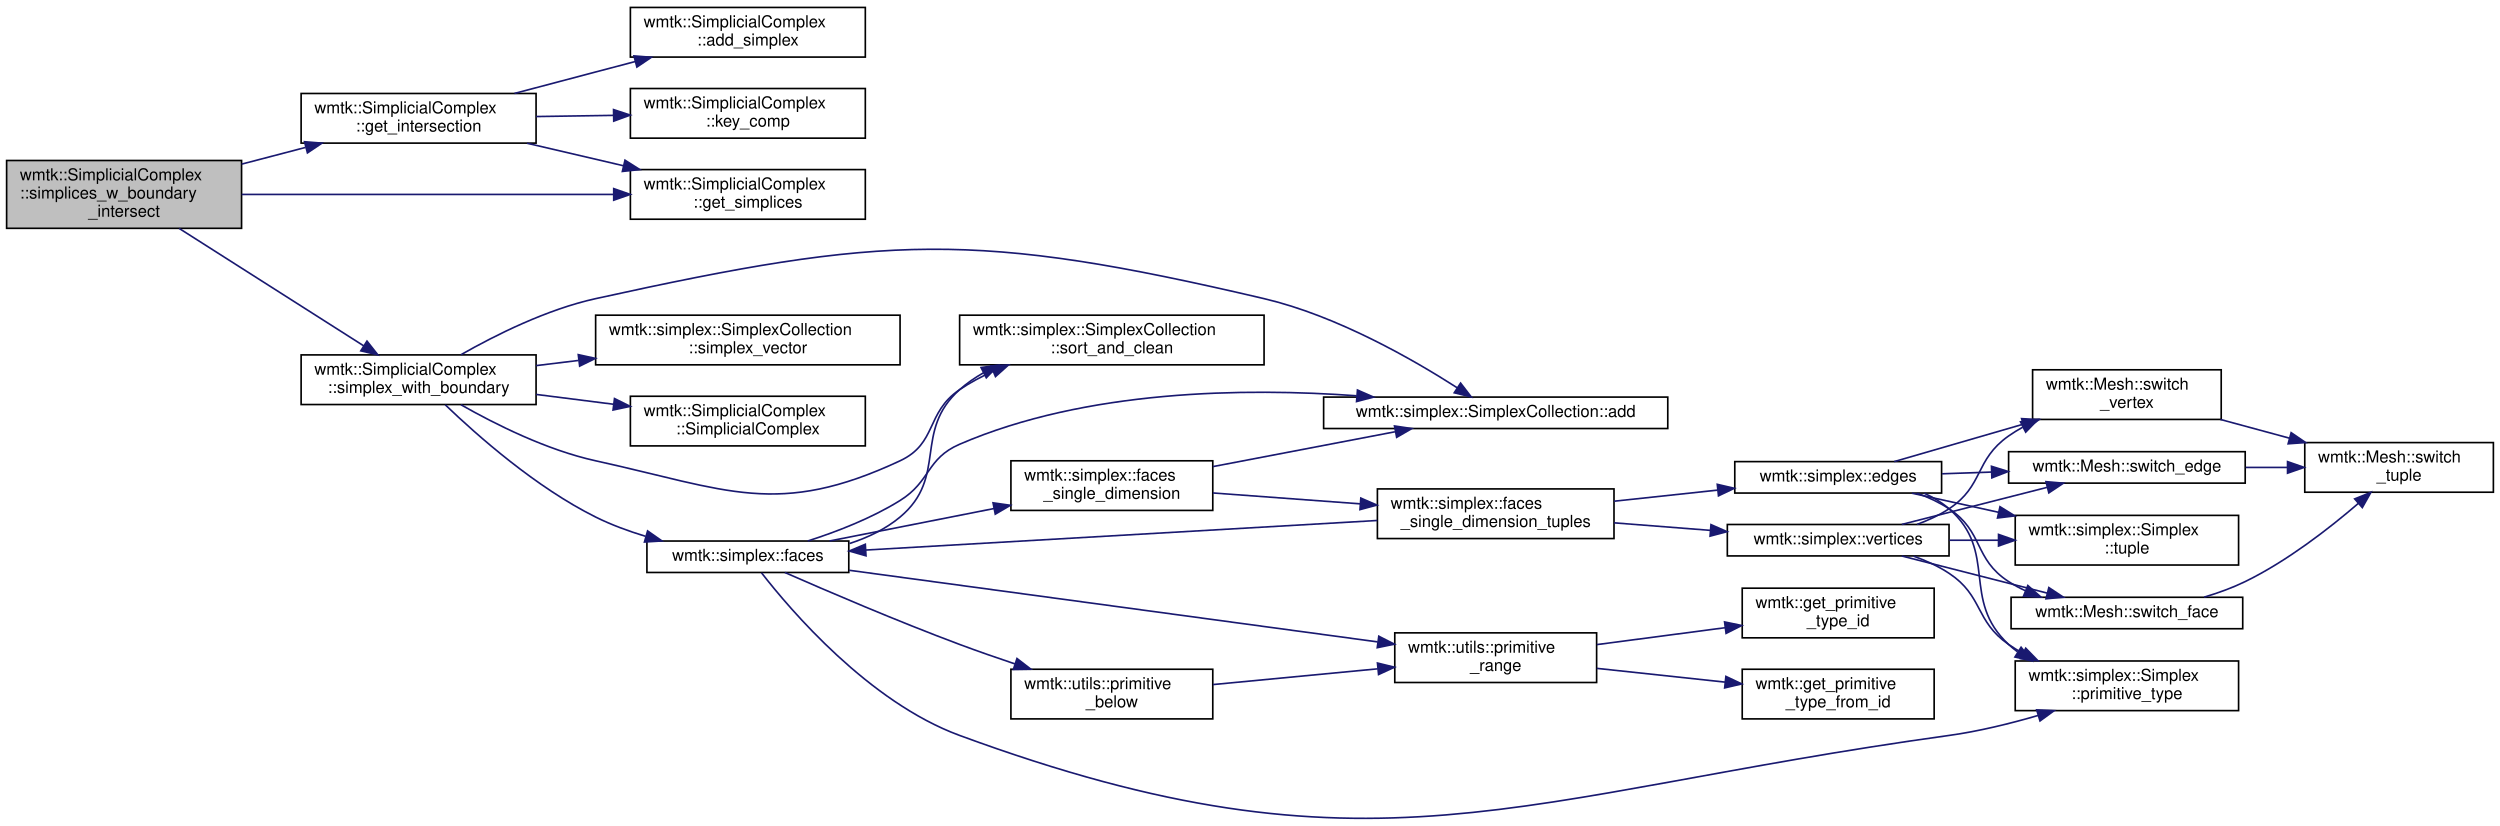
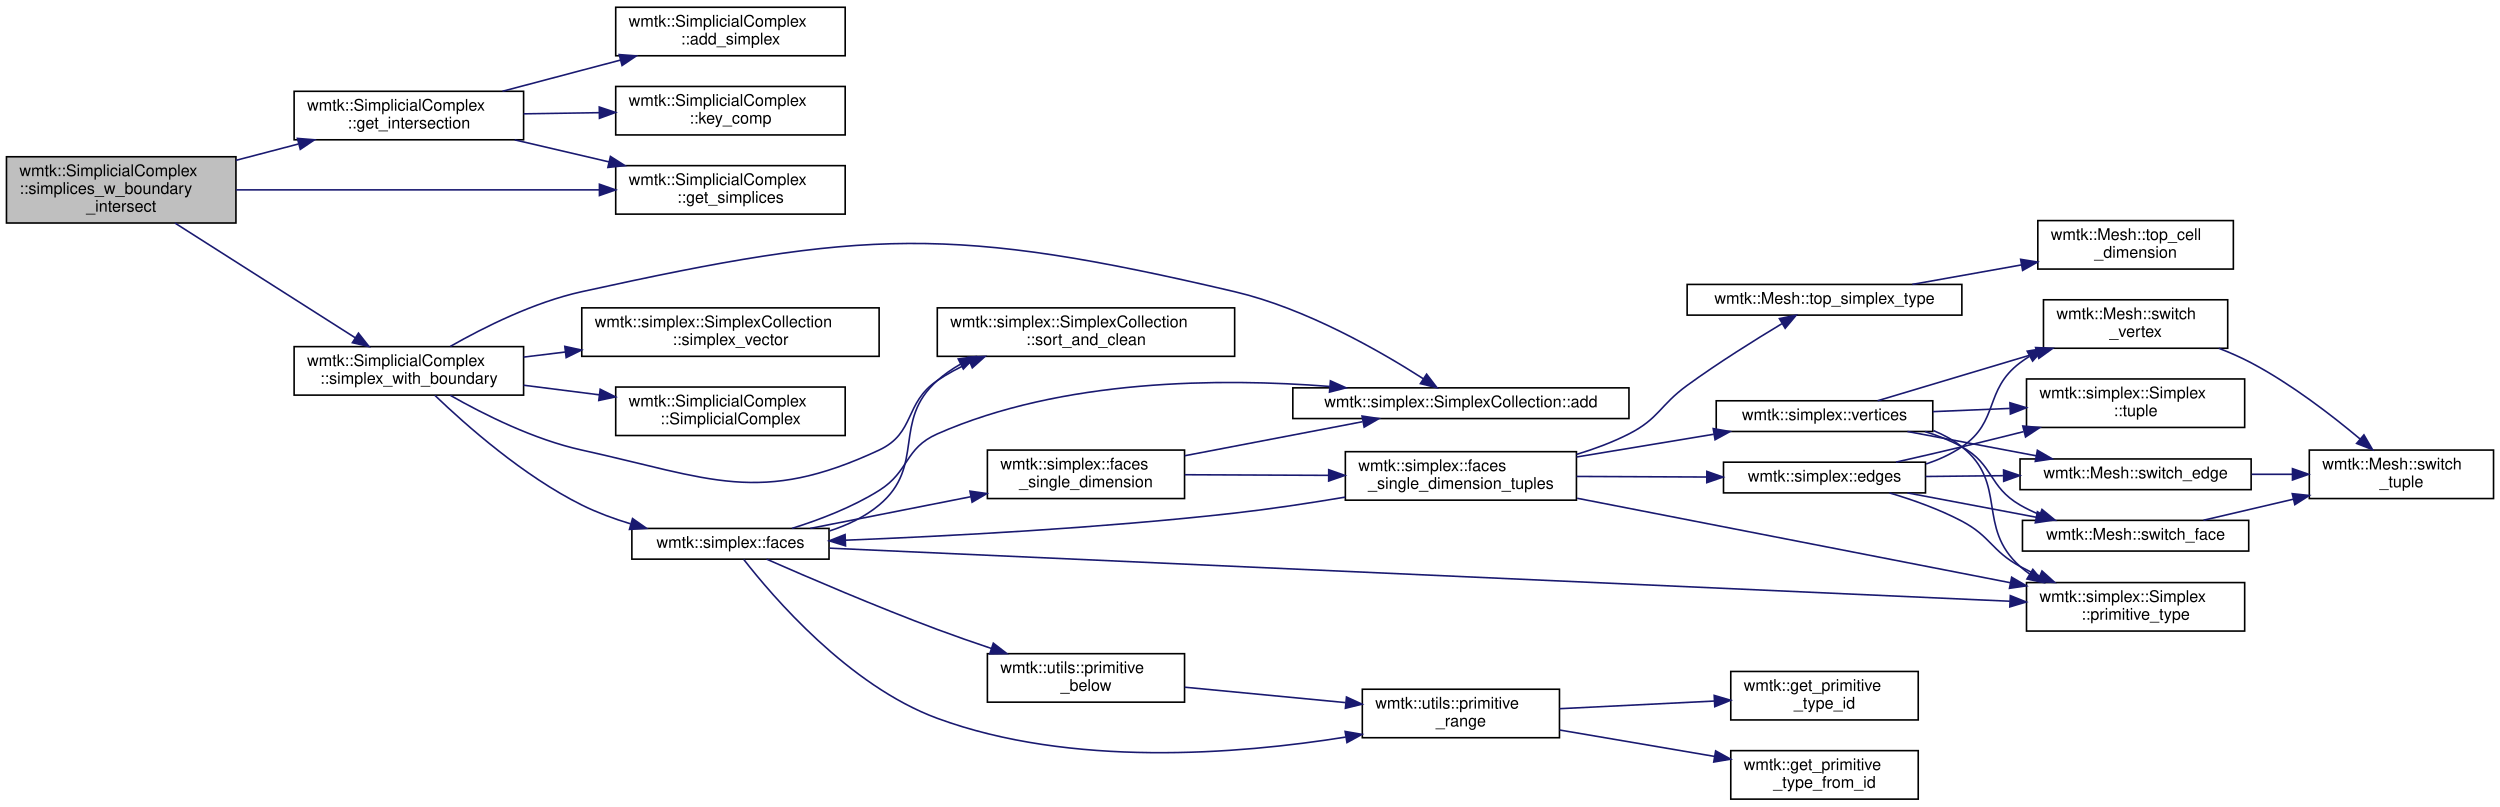
- <svg xmlns="http://www.w3.org/2000/svg" xmlns:xlink="http://www.w3.org/1999/xlink" width="1511pt" height="499pt" viewBox="0.00 0.00 1511.00 499.00">
+ <svg xmlns="http://www.w3.org/2000/svg" xmlns:xlink="http://www.w3.org/1999/xlink" width="1547pt" height="499pt" viewBox="0.00 0.00 1547.00 499.00">
  <g id="graph0" class="graph" transform="scale(1 1) rotate(0) translate(4 495)">
    <g id="node1" class="node">
      <g id="a_node1">
        <a xlink:title="DEPRECATED check if the intersection of simplices with their boundary is an empty set.">
          <polygon fill="#bfbfbf" stroke="black" points="0,-357 0,-398 142,-398 142,-357 0,-357" />
          <text text-anchor="start" x="8" y="-386" font-family="Helvetica,sans-Serif" font-size="10.00">wmtk::SimplicialComplex</text>
          <text text-anchor="start" x="8" y="-375" font-family="Helvetica,sans-Serif" font-size="10.00">::simplices_w_boundary</text>
          <text text-anchor="middle" x="71" y="-364" font-family="Helvetica,sans-Serif" font-size="10.00">_intersect</text>
        </a>
      </g>
    </g>
    <g id="node2" class="node">
      <g id="a_node2">
        <a xlink:href="classwmtk_1_1_simplicial_complex.html#a33ae13d1b5d51ee596cce4335aa4d52c" target="_top" xlink:title=" ">
          <polygon fill="none" stroke="black" points="178,-408.5 178,-438.5 320,-438.5 320,-408.5 178,-408.5" />
          <text text-anchor="start" x="186" y="-426.5" font-family="Helvetica,sans-Serif" font-size="10.00">wmtk::SimplicialComplex</text>
          <text text-anchor="middle" x="249" y="-415.5" font-family="Helvetica,sans-Serif" font-size="10.00">::get_intersection</text>
        </a>
      </g>
    </g>
    <g id="edge1" class="edge">
      <path fill="none" stroke="midnightblue" d="M142.07,-395.81C154.77,-399.13 168,-402.59 180.63,-405.89" />
-       <polygon fill="midnightblue" stroke="midnightblue" points="180.05,-409.35 190.61,-408.49 181.82,-402.58 180.05,-409.35" />
+       <polygon fill="midnightblue" stroke="midnightblue" points="180.05,-409.36 190.61,-408.5 181.82,-402.58 180.05,-409.36" />
    </g>
    <g id="node4" class="node">
      <g id="a_node4">
        <a xlink:href="classwmtk_1_1_simplicial_complex.html#ac485f1d8c9d1ff676ce146af18768ad2" target="_top" xlink:title=" ">
          <polygon fill="none" stroke="black" points="377,-362.5 377,-392.5 519,-392.5 519,-362.5 377,-362.5" />
          <text text-anchor="start" x="385" y="-380.5" font-family="Helvetica,sans-Serif" font-size="10.00">wmtk::SimplicialComplex</text>
          <text text-anchor="middle" x="448" y="-369.5" font-family="Helvetica,sans-Serif" font-size="10.00">::get_simplices</text>
        </a>
      </g>
    </g>
    <g id="edge5" class="edge">
      <path fill="none" stroke="midnightblue" d="M142.09,-377.5C205.91,-377.5 300.1,-377.5 366.87,-377.5" />
      <polygon fill="midnightblue" stroke="midnightblue" points="366.93,-381 376.93,-377.5 366.93,-374 366.93,-381" />
    </g>
    <g id="node6" class="node">
      <g id="a_node6">
        <a xlink:href="classwmtk_1_1_simplicial_complex.html#a2440be66b44ec2e89a7d15a5157ab4b4" target="_top" xlink:title="DEPRECATED the union of a simplex and its boundary.">
          <polygon fill="none" stroke="black" points="178,-250.5 178,-280.5 320,-280.5 320,-250.5 178,-250.5" />
          <text text-anchor="start" x="186" y="-268.5" font-family="Helvetica,sans-Serif" font-size="10.00">wmtk::SimplicialComplex</text>
          <text text-anchor="middle" x="249" y="-257.5" font-family="Helvetica,sans-Serif" font-size="10.00">::simplex_with_boundary</text>
        </a>
      </g>
    </g>
    <g id="edge6" class="edge">
-       <path fill="none" stroke="midnightblue" d="M104.28,-356.95C136.03,-336.75 184.21,-306.09 215.9,-285.92" />
-       <polygon fill="midnightblue" stroke="midnightblue" points="217.81,-288.85 224.37,-280.53 214.06,-282.95 217.81,-288.85" />
+       <path fill="none" stroke="midnightblue" d="M104.28,-356.96C136.03,-336.75 184.21,-306.09 215.9,-285.93" />
+       <polygon fill="midnightblue" stroke="midnightblue" points="217.81,-288.86 224.37,-280.54 214.06,-282.95 217.81,-288.86" />
    </g>
    <g id="node3" class="node">
      <g id="a_node3">
        <a xlink:href="classwmtk_1_1_simplicial_complex.html#a014f63b75529b0ab5a59ad226ecf5ca9" target="_top" xlink:title="Add simplex to the complex if it is not already in it.">
          <polygon fill="none" stroke="black" points="377,-460.5 377,-490.5 519,-490.5 519,-460.5 377,-460.5" />
          <text text-anchor="start" x="385" y="-478.5" font-family="Helvetica,sans-Serif" font-size="10.00">wmtk::SimplicialComplex</text>
          <text text-anchor="middle" x="448" y="-467.5" font-family="Helvetica,sans-Serif" font-size="10.00">::add_simplex</text>
        </a>
      </g>
    </g>
    <g id="edge2" class="edge">
-       <path fill="none" stroke="midnightblue" d="M306.94,-438.54C322.82,-442.73 340.08,-447.29 356,-451.5 363.75,-453.54 371.87,-455.68 379.94,-457.81" />
-       <polygon fill="midnightblue" stroke="midnightblue" points="379.16,-461.22 389.72,-460.39 380.94,-454.46 379.16,-461.22" />
+       <path fill="none" stroke="midnightblue" d="M306.94,-438.54C322.82,-442.74 340.08,-447.3 356,-451.5 363.75,-453.55 371.87,-455.69 379.94,-457.82" />
+       <polygon fill="midnightblue" stroke="midnightblue" points="379.16,-461.23 389.72,-460.4 380.94,-454.46 379.16,-461.23" />
    </g>
    <g id="edge3" class="edge">
-       <path fill="none" stroke="midnightblue" d="M314.51,-408.43C333.14,-404.08 353.62,-399.3 372.8,-394.82" />
-       <polygon fill="midnightblue" stroke="midnightblue" points="373.74,-398.19 382.69,-392.51 372.15,-391.38 373.74,-398.19" />
+       <path fill="none" stroke="midnightblue" d="M314.51,-408.44C333.14,-404.09 353.62,-399.3 372.8,-394.83" />
+       <polygon fill="midnightblue" stroke="midnightblue" points="373.74,-398.2 382.69,-392.52 372.15,-391.38 373.74,-398.2" />
    </g>
    <g id="node5" class="node">
      <g id="a_node5">
        <a xlink:href="classwmtk_1_1_simplicial_complex.html#af31e7814f16f04e9186fa2cbf6d0c560" target="_top" xlink:title=" ">
          <polygon fill="none" stroke="black" points="377,-411.5 377,-441.5 519,-441.5 519,-411.5 377,-411.5" />
          <text text-anchor="start" x="385" y="-429.5" font-family="Helvetica,sans-Serif" font-size="10.00">wmtk::SimplicialComplex</text>
          <text text-anchor="middle" x="448" y="-418.5" font-family="Helvetica,sans-Serif" font-size="10.00">::key_comp</text>
        </a>
      </g>
    </g>
    <g id="edge4" class="edge">
-       <path fill="none" stroke="midnightblue" d="M320.01,-424.56C335.16,-424.79 351.29,-425.04 366.8,-425.27" />
-       <polygon fill="midnightblue" stroke="midnightblue" points="366.83,-428.77 376.88,-425.43 366.94,-421.78 366.83,-428.77" />
+       <path fill="none" stroke="midnightblue" d="M320.01,-424.57C335.16,-424.8 351.29,-425.04 366.8,-425.28" />
+       <polygon fill="midnightblue" stroke="midnightblue" points="366.83,-428.78 376.88,-425.43 366.94,-421.78 366.83,-428.78" />
    </g>
    <g id="node7" class="node">
      <g id="a_node7">
        <a xlink:href="classwmtk_1_1simplex_1_1_simplex_collection.html#a1e7079b3b75f70dd28c524556cab76cf" target="_top" xlink:title="Add simplex to the collection.">
          <polygon fill="none" stroke="black" points="796,-236 796,-255 1004,-255 1004,-236 796,-236" />
          <text text-anchor="middle" x="900" y="-243" font-family="Helvetica,sans-Serif" font-size="10.00">wmtk::simplex::SimplexCollection::add</text>
        </a>
      </g>
    </g>
    <g id="edge7" class="edge">
-       <path fill="none" stroke="midnightblue" d="M274.61,-280.62C295.43,-292.47 326.5,-308.01 356,-314.5 531.36,-353.07 585.19,-355.5 760,-314.5 804.11,-304.15 850.25,-277.62 876.72,-260.63" />
-       <polygon fill="midnightblue" stroke="midnightblue" points="878.78,-263.47 885.23,-255.07 874.94,-257.61 878.78,-263.47" />
+       <path fill="none" stroke="midnightblue" d="M274.61,-280.62C295.43,-292.48 326.5,-308.01 356,-314.5 531.36,-353.07 585.19,-355.5 760,-314.5 804.11,-304.15 850.25,-277.62 876.72,-260.64" />
+       <polygon fill="midnightblue" stroke="midnightblue" points="878.78,-263.48 885.23,-255.07 874.94,-257.62 878.78,-263.48" />
    </g>
    <g id="node8" class="node">
      <g id="a_node8">
        <a xlink:href="namespacewmtk_1_1simplex.html#aee89641a0de7b5ddf8d15bf376f9d33b" target="_top" xlink:title="Returns all faces of a simplex.">
          <polygon fill="none" stroke="black" points="387,-149 387,-168 509,-168 509,-149 387,-149" />
          <text text-anchor="middle" x="448" y="-156" font-family="Helvetica,sans-Serif" font-size="10.00">wmtk::simplex::faces</text>
        </a>
      </g>
    </g>
    <g id="edge8" class="edge">
-       <path fill="none" stroke="midnightblue" d="M265.12,-250.33C284.52,-231.7 320,-200.38 356,-182.5 365.43,-177.81 375.87,-173.97 386.22,-170.83" />
-       <polygon fill="midnightblue" stroke="midnightblue" points="387.41,-174.13 396.08,-168.04 385.51,-167.4 387.41,-174.13" />
-     </g>
-     <g id="node23" class="node">
-       <g id="a_node23">
+       <path fill="none" stroke="midnightblue" d="M265.12,-250.33C284.52,-231.71 320,-200.39 356,-182.5 365.43,-177.82 375.87,-173.97 386.22,-170.84" />
+       <polygon fill="midnightblue" stroke="midnightblue" points="387.41,-174.14 396.08,-168.05 385.51,-167.4 387.41,-174.14" />
+     </g>
+     <g id="node25" class="node">
+       <g id="a_node25">
        <a xlink:href="classwmtk_1_1simplex_1_1_simplex_collection.html#ab318c99d54327383ff1b985bed043f3a" target="_top" xlink:title="Sort simplex vector and remove duplicates.">
          <polygon fill="none" stroke="black" points="576,-274.5 576,-304.5 760,-304.5 760,-274.5 576,-274.5" />
          <text text-anchor="start" x="584" y="-292.5" font-family="Helvetica,sans-Serif" font-size="10.00">wmtk::simplex::SimplexCollection</text>
          <text text-anchor="middle" x="668" y="-281.5" font-family="Helvetica,sans-Serif" font-size="10.00">::sort_and_clean</text>
        </a>
      </g>
    </g>
-     <g id="edge38" class="edge">
-       <path fill="none" stroke="midnightblue" d="M274.61,-250.37C295.43,-238.52 326.5,-222.98 356,-216.5 435.87,-198.93 465.9,-181.89 540,-216.5 562.58,-227.04 555.37,-245.5 576,-259.5 582.15,-263.67 588.93,-267.3 595.92,-270.45" />
-       <polygon fill="midnightblue" stroke="midnightblue" points="594.99,-273.85 605.56,-274.45 597.67,-267.38 594.99,-273.85" />
-     </g>
-     <g id="node24" class="node">
-       <g id="a_node24">
+     <g id="edge41" class="edge">
+       <path fill="none" stroke="midnightblue" d="M274.61,-250.38C295.43,-238.52 326.5,-222.99 356,-216.5 435.87,-198.93 465.9,-181.9 540,-216.5 562.58,-227.05 555.37,-245.51 576,-259.5 582.15,-263.67 588.93,-267.3 595.92,-270.45" />
+       <polygon fill="midnightblue" stroke="midnightblue" points="594.99,-273.85 605.56,-274.46 597.67,-267.39 594.99,-273.85" />
+     </g>
+     <g id="node26" class="node">
+       <g id="a_node26">
        <a xlink:href="classwmtk_1_1simplex_1_1_simplex_collection.html#a50c54839e34c7b0df73b509fb1199128" target="_top" xlink:title="Return const reference to the simplex vector.">
          <polygon fill="none" stroke="black" points="356,-274.5 356,-304.5 540,-304.5 540,-274.5 356,-274.5" />
          <text text-anchor="start" x="364" y="-292.5" font-family="Helvetica,sans-Serif" font-size="10.00">wmtk::simplex::SimplexCollection</text>
          <text text-anchor="middle" x="448" y="-281.5" font-family="Helvetica,sans-Serif" font-size="10.00">::simplex_vector</text>
        </a>
      </g>
    </g>
-     <g id="edge36" class="edge">
-       <path fill="none" stroke="midnightblue" d="M320.01,-274.02C328.36,-275.04 337,-276.09 345.67,-277.15" />
-       <polygon fill="midnightblue" stroke="midnightblue" points="345.5,-280.66 355.85,-278.39 346.35,-273.71 345.5,-280.66" />
-     </g>
-     <g id="node25" class="node">
-       <g id="a_node25">
+     <g id="edge39" class="edge">
+       <path fill="none" stroke="midnightblue" d="M320.01,-274.03C328.36,-275.05 337,-276.1 345.67,-277.16" />
+       <polygon fill="midnightblue" stroke="midnightblue" points="345.5,-280.66 355.85,-278.4 346.35,-273.71 345.5,-280.66" />
+     </g>
+     <g id="node27" class="node">
+       <g id="a_node27">
        <a xlink:href="classwmtk_1_1_simplicial_complex.html#ac06cef03763eddae133028926a60a172" target="_top" xlink:title=" ">
          <polygon fill="none" stroke="black" points="377,-225.5 377,-255.5 519,-255.5 519,-225.5 377,-225.5" />
          <text text-anchor="start" x="385" y="-243.5" font-family="Helvetica,sans-Serif" font-size="10.00">wmtk::SimplicialComplex</text>
          <text text-anchor="middle" x="448" y="-232.5" font-family="Helvetica,sans-Serif" font-size="10.00">::SimplicialComplex</text>
        </a>
      </g>
    </g>
-     <g id="edge37" class="edge">
-       <path fill="none" stroke="midnightblue" d="M320.01,-256.61C335.16,-254.69 351.29,-252.64 366.8,-250.67" />
-       <polygon fill="midnightblue" stroke="midnightblue" points="367.4,-254.12 376.88,-249.39 366.52,-247.18 367.4,-254.12" />
+     <g id="edge40" class="edge">
+       <path fill="none" stroke="midnightblue" d="M320.01,-256.62C335.16,-254.69 351.29,-252.65 366.8,-250.68" />
+       <polygon fill="midnightblue" stroke="midnightblue" points="367.4,-254.13 376.88,-249.4 366.52,-247.18 367.4,-254.13" />
    </g>
    <g id="edge9" class="edge">
-       <path fill="none" stroke="midnightblue" d="M484.22,-168.03C501.75,-173.65 522.82,-181.79 540,-192.5 558.68,-204.13 555.8,-217.77 576,-226.5 652.39,-259.5 748.54,-260.67 815.99,-255.79" />
-       <polygon fill="midnightblue" stroke="midnightblue" points="816.45,-259.27 826.15,-255 815.9,-252.29 816.45,-259.27" />
+       <path fill="none" stroke="midnightblue" d="M486.06,-168.03C503.25,-173.41 523.48,-181.15 540,-191.5 558.91,-203.35 555.58,-217.5 576,-226.5 653.25,-260.54 751.12,-261.16 818.77,-255.87" />
+       <polygon fill="midnightblue" stroke="midnightblue" points="819.27,-259.34 828.94,-255.01 818.69,-252.36 819.27,-259.34" />
    </g>
    <g id="node9" class="node">
      <g id="a_node9">
        <a xlink:href="namespacewmtk_1_1simplex.html#a9dec91b832501228f5b8b05646d0b89d" target="_top" xlink:title="Returns a vector with all faces in the boundary of a simplex of the given dimension.">
          <polygon fill="none" stroke="black" points="607,-186.5 607,-216.5 729,-216.5 729,-186.5 607,-186.5" />
          <text text-anchor="start" x="615" y="-204.5" font-family="Helvetica,sans-Serif" font-size="10.00">wmtk::simplex::faces</text>
          <text text-anchor="middle" x="668" y="-193.5" font-family="Helvetica,sans-Serif" font-size="10.00">_single_dimension</text>
        </a>
      </g>
    </g>
    <g id="edge10" class="edge">
-       <path fill="none" stroke="midnightblue" d="M497.38,-168.04C526.6,-173.8 564.33,-181.24 596.79,-187.65" />
+       <path fill="none" stroke="midnightblue" d="M497.38,-168.04C526.6,-173.81 564.33,-181.25 596.79,-187.65" />
      <polygon fill="midnightblue" stroke="midnightblue" points="596.19,-191.1 606.68,-189.6 597.54,-184.23 596.19,-191.1" />
    </g>
    <g id="node12" class="node">
      <g id="a_node12">
        <a xlink:href="classwmtk_1_1simplex_1_1_simplex.html#ad2cc0340a0772b7d6f03ba7a781d1163" target="_top" xlink:title=" ">
-           <polygon fill="none" stroke="black" points="1214,-65.5 1214,-95.5 1349,-95.5 1349,-65.5 1214,-65.5" />
-           <text text-anchor="start" x="1222" y="-83.5" font-family="Helvetica,sans-Serif" font-size="10.00">wmtk::simplex::Simplex</text>
-           <text text-anchor="middle" x="1281.5" y="-72.5" font-family="Helvetica,sans-Serif" font-size="10.00">::primitive_type</text>
-         </a>
-       </g>
-     </g>
-     <g id="edge34" class="edge">
-       <path fill="none" stroke="midnightblue" d="M456.24,-148.8C473.78,-126.25 521.13,-70.67 576,-50.5 825.45,41.23 910.72,-14.12 1174,-50.5 1191.82,-52.96 1210.84,-57.63 1227.82,-62.57" />
-       <polygon fill="midnightblue" stroke="midnightblue" points="1226.96,-65.97 1237.55,-65.49 1228.98,-59.26 1226.96,-65.97" />
-     </g>
-     <g id="node19" class="node">
-       <g id="a_node19">
+           <polygon fill="none" stroke="black" points="1250,-104.5 1250,-134.5 1385,-134.5 1385,-104.5 1250,-104.5" />
+           <text text-anchor="start" x="1258" y="-122.5" font-family="Helvetica,sans-Serif" font-size="10.00">wmtk::simplex::Simplex</text>
+           <text text-anchor="middle" x="1317.5" y="-111.5" font-family="Helvetica,sans-Serif" font-size="10.00">::primitive_type</text>
+         </a>
+       </g>
+     </g>
+     <g id="edge37" class="edge">
+       <path fill="none" stroke="midnightblue" d="M509.31,-155.79C663.04,-148.88 1069.38,-130.61 1239.68,-122.95" />
+       <polygon fill="midnightblue" stroke="midnightblue" points="1239.99,-126.44 1249.82,-122.5 1239.68,-119.45 1239.99,-126.44" />
+     </g>
+     <g id="node21" class="node">
+       <g id="a_node21">
        <a xlink:href="namespacewmtk_1_1utils.html#ad4153e2c24f98b817e39406defdc9f7e" target="_top" xlink:title=" ">
          <polygon fill="none" stroke="black" points="607,-60.5 607,-90.5 729,-90.5 729,-60.5 607,-60.5" />
          <text text-anchor="start" x="615" y="-78.5" font-family="Helvetica,sans-Serif" font-size="10.00">wmtk::utils::primitive</text>
          <text text-anchor="middle" x="668" y="-67.5" font-family="Helvetica,sans-Serif" font-size="10.00">_below</text>
        </a>
      </g>
    </g>
-     <g id="edge29" class="edge">
-       <path fill="none" stroke="midnightblue" d="M470.37,-148.98C495.45,-137.96 538.39,-119.52 576,-105.5 586.73,-101.49 598.27,-97.48 609.41,-93.74" />
-       <polygon fill="midnightblue" stroke="midnightblue" points="610.67,-97.01 619.06,-90.53 608.47,-90.36 610.67,-97.01" />
-     </g>
-     <g id="node20" class="node">
-       <g id="a_node20">
+     <g id="edge32" class="edge">
+       <path fill="none" stroke="midnightblue" d="M470.37,-148.99C495.45,-137.97 538.39,-119.52 576,-105.5 586.73,-101.5 598.27,-97.48 609.41,-93.74" />
+       <polygon fill="midnightblue" stroke="midnightblue" points="610.67,-97.01 619.06,-90.54 608.47,-90.37 610.67,-97.01" />
+     </g>
+     <g id="node22" class="node">
+       <g id="a_node22">
        <a xlink:href="namespacewmtk_1_1utils.html#a8dab5bd8df4c7c658413914f37210244" target="_top" xlink:title=" ">
-           <polygon fill="none" stroke="black" points="839,-82.5 839,-112.5 961,-112.5 961,-82.5 839,-82.5" />
-           <text text-anchor="start" x="847" y="-100.5" font-family="Helvetica,sans-Serif" font-size="10.00">wmtk::utils::primitive</text>
-           <text text-anchor="middle" x="900" y="-89.5" font-family="Helvetica,sans-Serif" font-size="10.00">_range</text>
-         </a>
-       </g>
-     </g>
-     <g id="edge33" class="edge">
-       <path fill="none" stroke="midnightblue" d="M509.22,-150.33C592.04,-139.11 740.79,-118.94 828.64,-107.03" />
-       <polygon fill="midnightblue" stroke="midnightblue" points="829.34,-110.47 838.78,-105.66 828.4,-103.53 829.34,-110.47" />
-     </g>
-     <g id="edge35" class="edge">
-       <path fill="none" stroke="midnightblue" d="M509.41,-166.48C520.44,-170.05 531.22,-175.17 540,-182.5 569,-206.71 547.75,-234.42 576,-259.5 580.38,-263.39 585.28,-266.77 590.48,-269.72" />
-       <polygon fill="midnightblue" stroke="midnightblue" points="588.95,-272.87 599.45,-274.29 592.12,-266.64 588.95,-272.87" />
+           <polygon fill="none" stroke="black" points="839,-38.5 839,-68.5 961,-68.5 961,-38.5 839,-38.5" />
+           <text text-anchor="start" x="847" y="-56.5" font-family="Helvetica,sans-Serif" font-size="10.00">wmtk::utils::primitive</text>
+           <text text-anchor="middle" x="900" y="-45.5" font-family="Helvetica,sans-Serif" font-size="10.00">_range</text>
+         </a>
+       </g>
+     </g>
+     <g id="edge36" class="edge">
+       <path fill="none" stroke="midnightblue" d="M456.24,-148.8C473.78,-126.26 521.13,-70.68 576,-50.5 658.73,-20.08 761.63,-28.15 828.75,-38.91" />
+       <polygon fill="midnightblue" stroke="midnightblue" points="828.36,-42.39 838.8,-40.58 829.51,-35.48 828.36,-42.39" />
+     </g>
+     <g id="edge38" class="edge">
+       <path fill="none" stroke="midnightblue" d="M509.41,-166.49C520.44,-170.05 531.22,-175.17 540,-182.5 569,-206.71 547.75,-234.42 576,-259.5 580.38,-263.39 585.28,-266.78 590.48,-269.73" />
+       <polygon fill="midnightblue" stroke="midnightblue" points="588.95,-272.88 599.45,-274.29 592.12,-266.64 588.95,-272.88" />
    </g>
    <g id="edge11" class="edge">
-       <path fill="none" stroke="midnightblue" d="M729.13,-213C763.02,-219.48 805.22,-227.56 839.08,-234.03" />
-       <polygon fill="midnightblue" stroke="midnightblue" points="838.83,-237.55 849.31,-235.99 840.14,-230.67 838.83,-237.55" />
+       <path fill="none" stroke="midnightblue" d="M729.13,-213C763.02,-219.49 805.22,-227.56 839.08,-234.04" />
+       <polygon fill="midnightblue" stroke="midnightblue" points="838.83,-237.55 849.31,-235.99 840.14,-230.68 838.83,-237.55" />
    </g>
    <g id="node10" class="node">
      <g id="a_node10">
        <a xlink:href="namespacewmtk_1_1simplex.html#aedab544fbb3e4c417608c0b5371e94d9" target="_top" xlink:title=" ">
-           <polygon fill="none" stroke="black" points="828.5,-169.5 828.5,-199.5 971.5,-199.5 971.5,-169.5 828.5,-169.5" />
-           <text text-anchor="start" x="836.5" y="-187.5" font-family="Helvetica,sans-Serif" font-size="10.00">wmtk::simplex::faces</text>
-           <text text-anchor="middle" x="900" y="-176.5" font-family="Helvetica,sans-Serif" font-size="10.00">_single_dimension_tuples</text>
+           <polygon fill="none" stroke="black" points="828.5,-185.5 828.5,-215.5 971.5,-215.5 971.5,-185.5 828.5,-185.5" />
+           <text text-anchor="start" x="836.5" y="-203.5" font-family="Helvetica,sans-Serif" font-size="10.00">wmtk::simplex::faces</text>
+           <text text-anchor="middle" x="900" y="-192.5" font-family="Helvetica,sans-Serif" font-size="10.00">_single_dimension_tuples</text>
        </a>
      </g>
    </g>
    <g id="edge12" class="edge">
-       <path fill="none" stroke="midnightblue" d="M729.13,-197.05C756.28,-195.04 788.75,-192.64 818,-190.48" />
-       <polygon fill="midnightblue" stroke="midnightblue" points="818.48,-193.96 828.2,-189.73 817.97,-186.98 818.48,-193.96" />
+       <path fill="none" stroke="midnightblue" d="M729.13,-201.24C756.28,-201.12 788.75,-200.98 818,-200.85" />
+       <polygon fill="midnightblue" stroke="midnightblue" points="818.21,-204.35 828.2,-200.81 818.18,-197.35 818.21,-204.35" />
    </g>
    <g id="edge22" class="edge">
-       <path fill="none" stroke="midnightblue" d="M828.4,-180.42C743.96,-175.54 603.48,-167.42 519.21,-162.55" />
-       <polygon fill="midnightblue" stroke="midnightblue" points="519.41,-159.06 509.22,-161.97 519,-166.05 519.41,-159.06" />
+       <path fill="none" stroke="midnightblue" d="M828.48,-187.39C806.6,-183.71 782.36,-180.03 760,-177.5 677.64,-168.2 582.46,-163.22 519.31,-160.73" />
+       <polygon fill="midnightblue" stroke="midnightblue" points="519.2,-157.22 509.07,-160.34 518.93,-164.22 519.2,-157.22" />
    </g>
    <g id="node11" class="node">
      <g id="a_node11">
        <a xlink:href="namespacewmtk_1_1simplex.html#a71a3f68cd8c07a8b71f16701238253f1" target="_top" xlink:title=" ">
-           <polygon fill="none" stroke="black" points="1044.5,-197 1044.5,-216 1169.5,-216 1169.5,-197 1044.5,-197" />
-           <text text-anchor="middle" x="1107" y="-204" font-family="Helvetica,sans-Serif" font-size="10.00">wmtk::simplex::edges</text>
+           <polygon fill="none" stroke="black" points="1062.5,-190 1062.5,-209 1187.5,-209 1187.5,-190 1062.5,-190" />
+           <text text-anchor="middle" x="1125" y="-197" font-family="Helvetica,sans-Serif" font-size="10.00">wmtk::simplex::edges</text>
        </a>
      </g>
    </g>
    <g id="edge13" class="edge">
-       <path fill="none" stroke="midnightblue" d="M971.55,-192.07C991.76,-194.24 1013.82,-196.6 1034.11,-198.78" />
-       <polygon fill="midnightblue" stroke="midnightblue" points="1033.91,-202.28 1044.22,-199.87 1034.65,-195.32 1033.91,-202.28" />
+       <path fill="none" stroke="midnightblue" d="M971.56,-200.18C997.24,-200.07 1026.29,-199.94 1052.09,-199.82" />
+       <polygon fill="midnightblue" stroke="midnightblue" points="1052.19,-203.32 1062.18,-199.78 1052.16,-196.32 1052.19,-203.32" />
+     </g>
+     <g id="edge23" class="edge">
+       <path fill="none" stroke="midnightblue" d="M971.95,-186.67C1046.49,-172.14 1163.3,-149.36 1239.89,-134.43" />
+       <polygon fill="midnightblue" stroke="midnightblue" points="1240.81,-137.82 1249.96,-132.47 1239.47,-130.95 1240.81,-137.82" />
    </g>
    <g id="node18" class="node">
      <g id="a_node18">
+         <a xlink:href="classwmtk_1_1_mesh.html#abaf00438d0700358b160e310d69725c9" target="_top" xlink:title=" ">
+           <polygon fill="none" stroke="black" points="1040,-300 1040,-319 1210,-319 1210,-300 1040,-300" />
+           <text text-anchor="middle" x="1125" y="-307" font-family="Helvetica,sans-Serif" font-size="10.00">wmtk::Mesh::top_simplex_type</text>
+         </a>
+       </g>
+     </g>
+     <g id="edge24" class="edge">
+       <path fill="none" stroke="midnightblue" d="M971.52,-213.81C982.7,-217.18 993.89,-221.35 1004,-226.5 1022.56,-235.95 1023.16,-244.25 1040,-256.5 1059.06,-270.36 1081.72,-284.53 1098.69,-294.73" />
+       <polygon fill="midnightblue" stroke="midnightblue" points="1097.1,-297.85 1107.48,-299.96 1100.67,-291.84 1097.1,-297.85" />
+     </g>
+     <g id="node20" class="node">
+       <g id="a_node20">
        <a xlink:href="namespacewmtk_1_1simplex.html#a1942aba1c5db8f987a1b1535b64b3455" target="_top" xlink:title=" ">
-           <polygon fill="none" stroke="black" points="1040,-159 1040,-178 1174,-178 1174,-159 1040,-159" />
-           <text text-anchor="middle" x="1107" y="-166" font-family="Helvetica,sans-Serif" font-size="10.00">wmtk::simplex::vertices</text>
-         </a>
-       </g>
-     </g>
-     <g id="edge23" class="edge">
-       <path fill="none" stroke="midnightblue" d="M971.55,-178.99C990.3,-177.53 1010.64,-175.94 1029.68,-174.45" />
-       <polygon fill="midnightblue" stroke="midnightblue" points="1030.11,-177.93 1039.81,-173.66 1029.57,-170.95 1030.11,-177.93" />
+           <polygon fill="none" stroke="black" points="1058,-228 1058,-247 1192,-247 1192,-228 1058,-228" />
+           <text text-anchor="middle" x="1125" y="-235" font-family="Helvetica,sans-Serif" font-size="10.00">wmtk::simplex::vertices</text>
+         </a>
+       </g>
+     </g>
+     <g id="edge26" class="edge">
+       <path fill="none" stroke="midnightblue" d="M971.56,-212.21C998.71,-216.71 1029.63,-221.84 1056.49,-226.3" />
+       <polygon fill="midnightblue" stroke="midnightblue" points="1056.13,-229.79 1066.57,-227.97 1057.28,-222.88 1056.13,-229.79" />
    </g>
    <g id="edge14" class="edge">
-       <path fill="none" stroke="midnightblue" d="M1159.05,-196.86C1164.47,-194.41 1169.6,-191.34 1174,-187.5 1203.96,-161.29 1180.85,-132.59 1210,-105.5 1211.7,-103.91 1213.51,-102.43 1215.4,-101.04" />
-       <polygon fill="midnightblue" stroke="midnightblue" points="1217.55,-103.82 1224.14,-95.53 1213.82,-97.9 1217.55,-103.82" />
+       <path fill="none" stroke="midnightblue" d="M1165.2,-189.99C1179.73,-185.68 1196.05,-179.87 1210,-172.5 1227.92,-163.03 1228.22,-154.23 1246,-144.5 1249.89,-142.37 1253.99,-140.37 1258.18,-138.49" />
+       <polygon fill="midnightblue" stroke="midnightblue" points="1259.59,-141.7 1267.45,-134.59 1256.87,-135.24 1259.59,-141.7" />
    </g>
    <g id="node13" class="node">
      <g id="a_node13">
        <a xlink:href="classwmtk_1_1_mesh.html#a33805489402321155d4a1f7023faaf3a" target="_top" xlink:title=" ">
-           <polygon fill="none" stroke="black" points="1210,-203 1210,-222 1353,-222 1353,-203 1210,-203" />
-           <text text-anchor="middle" x="1281.5" y="-210" font-family="Helvetica,sans-Serif" font-size="10.00">wmtk::Mesh::switch_edge</text>
+           <polygon fill="none" stroke="black" points="1246,-192 1246,-211 1389,-211 1389,-192 1246,-192" />
+           <text text-anchor="middle" x="1317.5" y="-199" font-family="Helvetica,sans-Serif" font-size="10.00">wmtk::Mesh::switch_edge</text>
        </a>
      </g>
    </g>
    <g id="edge15" class="edge">
-       <path fill="none" stroke="midnightblue" d="M1169.79,-208.64C1179.5,-208.98 1189.67,-209.34 1199.74,-209.69" />
-       <polygon fill="midnightblue" stroke="midnightblue" points="1199.64,-213.18 1209.75,-210.03 1199.88,-206.19 1199.64,-213.18" />
+       <path fill="none" stroke="midnightblue" d="M1187.59,-200.15C1202.84,-200.31 1219.4,-200.48 1235.43,-200.65" />
+       <polygon fill="midnightblue" stroke="midnightblue" points="1235.82,-204.15 1245.86,-200.76 1235.89,-197.15 1235.82,-204.15" />
    </g>
    <g id="node15" class="node">
      <g id="a_node15">
        <a xlink:href="classwmtk_1_1_mesh.html#a6ca480b3f16ac2aadc9887c42748e239" target="_top" xlink:title=" ">
-           <polygon fill="none" stroke="black" points="1211.5,-115 1211.5,-134 1351.5,-134 1351.5,-115 1211.5,-115" />
-           <text text-anchor="middle" x="1281.5" y="-122" font-family="Helvetica,sans-Serif" font-size="10.00">wmtk::Mesh::switch_face</text>
+           <polygon fill="none" stroke="black" points="1247.5,-154 1247.5,-173 1387.5,-173 1387.5,-154 1247.5,-154" />
+           <text text-anchor="middle" x="1317.5" y="-161" font-family="Helvetica,sans-Serif" font-size="10.00">wmtk::Mesh::switch_face</text>
        </a>
      </g>
    </g>
    <g id="edge17" class="edge">
-       <path fill="none" stroke="midnightblue" d="M1154.66,-196.93C1161.45,-194.46 1168.13,-191.37 1174,-187.5 1195.1,-173.59 1188.78,-157.22 1210,-143.5 1213.17,-141.45 1216.55,-139.62 1220.05,-137.99" />
-       <polygon fill="midnightblue" stroke="midnightblue" points="1221.62,-141.13 1229.56,-134.11 1218.98,-134.64 1221.62,-141.13" />
+       <path fill="none" stroke="midnightblue" d="M1176.3,-189.99C1200.73,-185.38 1230.27,-179.8 1255.93,-174.95" />
+       <polygon fill="midnightblue" stroke="midnightblue" points="1256.74,-178.36 1265.92,-173.06 1255.44,-171.48 1256.74,-178.36" />
    </g>
    <g id="node16" class="node">
      <g id="a_node16">
        <a xlink:href="classwmtk_1_1_mesh.html#aed90cad0755b0052b0ca4502e401bcd3" target="_top" xlink:title=" ">
-           <polygon fill="none" stroke="black" points="1224.5,-241.5 1224.5,-271.5 1338.5,-271.5 1338.5,-241.5 1224.5,-241.5" />
-           <text text-anchor="start" x="1232.5" y="-259.5" font-family="Helvetica,sans-Serif" font-size="10.00">wmtk::Mesh::switch</text>
-           <text text-anchor="middle" x="1281.5" y="-248.5" font-family="Helvetica,sans-Serif" font-size="10.00">_vertex</text>
+           <polygon fill="none" stroke="black" points="1260.5,-279.5 1260.5,-309.5 1374.5,-309.5 1374.5,-279.5 1260.5,-279.5" />
+           <text text-anchor="start" x="1268.5" y="-297.5" font-family="Helvetica,sans-Serif" font-size="10.00">wmtk::Mesh::switch</text>
+           <text text-anchor="middle" x="1317.5" y="-286.5" font-family="Helvetica,sans-Serif" font-size="10.00">_vertex</text>
        </a>
      </g>
    </g>
    <g id="edge19" class="edge">
-       <path fill="none" stroke="midnightblue" d="M1140.85,-216.02C1162.78,-222.37 1192.3,-230.93 1218.56,-238.54" />
-       <polygon fill="midnightblue" stroke="midnightblue" points="1217.86,-241.98 1228.43,-241.4 1219.8,-235.26 1217.86,-241.98" />
+       <path fill="none" stroke="midnightblue" d="M1187.87,-207.88C1195.7,-210.52 1203.31,-213.98 1210,-218.5 1233.3,-234.23 1223.57,-253.56 1246,-270.5 1247.84,-271.89 1249.78,-273.21 1251.77,-274.45" />
+       <polygon fill="midnightblue" stroke="midnightblue" points="1250.42,-277.7 1260.87,-279.44 1253.78,-271.56 1250.42,-277.7" />
    </g>
    <g id="node17" class="node">
      <g id="a_node17">
        <a xlink:href="classwmtk_1_1simplex_1_1_simplex.html#a3650fd31ff1864285502dba66db3c73c" target="_top" xlink:title=" ">
-           <polygon fill="none" stroke="black" points="1214,-153.5 1214,-183.5 1349,-183.5 1349,-153.5 1214,-153.5" />
-           <text text-anchor="start" x="1222" y="-171.5" font-family="Helvetica,sans-Serif" font-size="10.00">wmtk::simplex::Simplex</text>
-           <text text-anchor="middle" x="1281.5" y="-160.5" font-family="Helvetica,sans-Serif" font-size="10.00">::tuple</text>
+           <polygon fill="none" stroke="black" points="1250,-230.5 1250,-260.5 1385,-260.5 1385,-230.5 1250,-230.5" />
+           <text text-anchor="start" x="1258" y="-248.5" font-family="Helvetica,sans-Serif" font-size="10.00">wmtk::simplex::Simplex</text>
+           <text text-anchor="middle" x="1317.5" y="-237.5" font-family="Helvetica,sans-Serif" font-size="10.00">::tuple</text>
        </a>
      </g>
    </g>
    <g id="edge21" class="edge">
-       <path fill="none" stroke="midnightblue" d="M1151.53,-196.91C1167.45,-193.4 1185.96,-189.32 1203.91,-185.37" />
-       <polygon fill="midnightblue" stroke="midnightblue" points="1204.79,-188.76 1213.8,-183.19 1203.28,-181.92 1204.79,-188.76" />
+       <path fill="none" stroke="midnightblue" d="M1169.21,-209.05C1182.33,-212.01 1196.77,-215.33 1210,-218.5 1222.37,-221.47 1235.52,-224.72 1248.2,-227.91" />
+       <polygon fill="midnightblue" stroke="midnightblue" points="1247.7,-231.39 1258.25,-230.44 1249.41,-224.6 1247.7,-231.39" />
    </g>
    <g id="node14" class="node">
      <g id="a_node14">
        <a xlink:href="classwmtk_1_1_mesh.html#a965a8a24158c4aa8580c57ba09f885f7" target="_top" xlink:title="switch the orientation of the Tuple of the given dimension">
-           <polygon fill="none" stroke="black" points="1389,-197.5 1389,-227.5 1503,-227.5 1503,-197.5 1389,-197.5" />
-           <text text-anchor="start" x="1397" y="-215.5" font-family="Helvetica,sans-Serif" font-size="10.00">wmtk::Mesh::switch</text>
-           <text text-anchor="middle" x="1446" y="-204.5" font-family="Helvetica,sans-Serif" font-size="10.00">_tuple</text>
+           <polygon fill="none" stroke="black" points="1425,-186.5 1425,-216.5 1539,-216.5 1539,-186.5 1425,-186.5" />
+           <text text-anchor="start" x="1433" y="-204.5" font-family="Helvetica,sans-Serif" font-size="10.00">wmtk::Mesh::switch</text>
+           <text text-anchor="middle" x="1482" y="-193.5" font-family="Helvetica,sans-Serif" font-size="10.00">_tuple</text>
        </a>
      </g>
    </g>
    <g id="edge16" class="edge">
-       <path fill="none" stroke="midnightblue" d="M1353.3,-212.5C1361.69,-212.5 1370.24,-212.5 1378.56,-212.5" />
-       <polygon fill="midnightblue" stroke="midnightblue" points="1378.59,-216 1388.59,-212.5 1378.59,-209 1378.59,-216" />
+       <path fill="none" stroke="midnightblue" d="M1389.3,-201.5C1397.69,-201.5 1406.24,-201.5 1414.56,-201.5" />
+       <polygon fill="midnightblue" stroke="midnightblue" points="1414.59,-205 1424.59,-201.5 1414.59,-198 1414.59,-205" />
    </g>
    <g id="edge18" class="edge">
-       <path fill="none" stroke="midnightblue" d="M1328.18,-134.08C1336.64,-136.61 1345.25,-139.72 1353,-143.5 1378.37,-155.86 1403.77,-175.6 1421.44,-190.81" />
-       <polygon fill="midnightblue" stroke="midnightblue" points="1419.16,-193.47 1428.98,-197.44 1423.78,-188.21 1419.16,-193.47" />
+       <path fill="none" stroke="midnightblue" d="M1359.51,-173.09C1376.32,-177.02 1396.22,-181.67 1414.98,-186.06" />
+       <polygon fill="midnightblue" stroke="midnightblue" points="1414.44,-189.53 1424.97,-188.4 1416.03,-182.71 1414.44,-189.53" />
    </g>
    <g id="edge20" class="edge">
-       <path fill="none" stroke="midnightblue" d="M1337.97,-241.48C1351.36,-237.85 1365.79,-233.94 1379.59,-230.21" />
-       <polygon fill="midnightblue" stroke="midnightblue" points="1380.77,-233.51 1389.51,-227.52 1378.94,-226.76 1380.77,-233.51" />
-     </g>
-     <g id="edge24" class="edge">
-       <path fill="none" stroke="midnightblue" d="M1152.55,-158.87C1160.06,-156.19 1167.51,-152.79 1174,-148.5 1194.79,-134.75 1189.53,-119.72 1210,-105.5 1212.72,-103.61 1215.6,-101.84 1218.57,-100.2" />
-       <polygon fill="midnightblue" stroke="midnightblue" points="1220.35,-103.23 1227.74,-95.64 1217.23,-96.96 1220.35,-103.23" />
+       <path fill="none" stroke="midnightblue" d="M1369.01,-279.49C1375.87,-276.82 1382.71,-273.82 1389,-270.5 1413.65,-257.48 1438.78,-238.14 1456.53,-223.25" />
+       <polygon fill="midnightblue" stroke="midnightblue" points="1458.8,-225.91 1464.14,-216.75 1454.26,-220.58 1458.8,-225.91" />
+     </g>
+     <g id="node19" class="node">
+       <g id="a_node19">
+         <a xlink:href="classwmtk_1_1_mesh.html#afb47df0f355dc986263814c671fbe77e" target="_top" xlink:title=" ">
+           <polygon fill="none" stroke="black" points="1257,-328.5 1257,-358.5 1378,-358.5 1378,-328.5 1257,-328.5" />
+           <text text-anchor="start" x="1265" y="-346.5" font-family="Helvetica,sans-Serif" font-size="10.00">wmtk::Mesh::top_cell</text>
+           <text text-anchor="middle" x="1317.5" y="-335.5" font-family="Helvetica,sans-Serif" font-size="10.00">_dimension</text>
+         </a>
+       </g>
    </g>
    <g id="edge25" class="edge">
-       <path fill="none" stroke="midnightblue" d="M1145.43,-178.04C1171.2,-184.62 1205.64,-193.4 1233.29,-200.45" />
-       <polygon fill="midnightblue" stroke="midnightblue" points="1232.59,-203.89 1243.14,-202.97 1234.32,-197.1 1232.59,-203.89" />
-     </g>
-     <g id="edge26" class="edge">
-       <path fill="none" stroke="midnightblue" d="M1145.43,-158.95C1171.2,-152.37 1205.64,-143.59 1233.29,-136.54" />
-       <polygon fill="midnightblue" stroke="midnightblue" points="1234.32,-139.89 1243.14,-134.02 1232.59,-133.1 1234.32,-139.89" />
+       <path fill="none" stroke="midnightblue" d="M1179.32,-319.02C1200.22,-322.75 1224.49,-327.08 1246.76,-331.05" />
+       <polygon fill="midnightblue" stroke="midnightblue" points="1246.37,-334.54 1256.83,-332.85 1247.6,-327.65 1246.37,-334.54" />
    </g>
    <g id="edge27" class="edge">
-       <path fill="none" stroke="midnightblue" d="M1154.66,-178.06C1161.45,-180.53 1168.13,-183.62 1174,-187.5 1195.1,-201.4 1189.33,-216.96 1210,-231.5 1212.71,-233.4 1215.58,-235.17 1218.55,-236.82" />
-       <polygon fill="midnightblue" stroke="midnightblue" points="1217.19,-240.06 1227.7,-241.41 1220.33,-233.8 1217.19,-240.06" />
+       <path fill="none" stroke="midnightblue" d="M1192.38,-228.57C1198.71,-225.98 1204.73,-222.68 1210,-218.5 1238.66,-195.78 1218.73,-168.87 1246,-144.5 1247.91,-142.8 1249.94,-141.21 1252.06,-139.72" />
+       <polygon fill="midnightblue" stroke="midnightblue" points="1253.91,-142.69 1260.65,-134.52 1250.28,-136.71 1253.91,-142.69" />
    </g>
    <g id="edge28" class="edge">
-       <path fill="none" stroke="midnightblue" d="M1174.2,-168.5C1183.86,-168.5 1193.88,-168.5 1203.73,-168.5" />
-       <polygon fill="midnightblue" stroke="midnightblue" points="1203.91,-172 1213.91,-168.5 1203.91,-165 1203.91,-172" />
+       <path fill="none" stroke="midnightblue" d="M1176.3,-227.99C1200.73,-223.38 1230.27,-217.8 1255.93,-212.95" />
+       <polygon fill="midnightblue" stroke="midnightblue" points="1256.74,-216.36 1265.92,-211.06 1255.44,-209.48 1256.74,-216.36" />
+     </g>
+     <g id="edge29" class="edge">
+       <path fill="none" stroke="midnightblue" d="M1187.16,-227.96C1195.1,-225.5 1202.93,-222.4 1210,-218.5 1229.81,-207.57 1226.41,-193.83 1246,-182.5 1249.87,-180.26 1254.01,-178.28 1258.28,-176.53" />
+       <polygon fill="midnightblue" stroke="midnightblue" points="1259.58,-179.78 1267.75,-173.04 1257.16,-173.21 1259.58,-179.78" />
    </g>
    <g id="edge30" class="edge">
-       <path fill="none" stroke="midnightblue" d="M729.13,-81.25C759.64,-84.16 796.87,-87.73 828.69,-90.77" />
-       <polygon fill="midnightblue" stroke="midnightblue" points="828.53,-94.27 838.82,-91.74 829.2,-87.3 828.53,-94.27" />
-     </g>
-     <g id="node21" class="node">
-       <g id="a_node21">
+       <path fill="none" stroke="midnightblue" d="M1157.89,-247.04C1184.67,-255.05 1223.68,-266.73 1256.31,-276.49" />
+       <polygon fill="midnightblue" stroke="midnightblue" points="1255.63,-279.94 1266.21,-279.45 1257.63,-273.23 1255.63,-279.94" />
+     </g>
+     <g id="edge31" class="edge">
+       <path fill="none" stroke="midnightblue" d="M1192.09,-240.28C1207.43,-240.92 1223.89,-241.61 1239.64,-242.27" />
+       <polygon fill="midnightblue" stroke="midnightblue" points="1239.74,-245.78 1249.88,-242.7 1240.03,-238.79 1239.74,-245.78" />
+     </g>
+     <g id="edge33" class="edge">
+       <path fill="none" stroke="midnightblue" d="M729.13,-69.75C759.64,-66.83 796.87,-63.27 828.69,-60.22" />
+       <polygon fill="midnightblue" stroke="midnightblue" points="829.2,-63.69 838.82,-59.26 828.53,-56.72 829.2,-63.69" />
+     </g>
+     <g id="node23" class="node">
+       <g id="a_node23">
        <a xlink:href="namespacewmtk.html#ae1347939ca47e5c292201e0eedd2b4cb" target="_top" xlink:title="Get the primitive type corresponding to its unique integer id.">
-           <polygon fill="none" stroke="black" points="1049,-60.5 1049,-90.5 1165,-90.5 1165,-60.5 1049,-60.5" />
-           <text text-anchor="start" x="1057" y="-78.5" font-family="Helvetica,sans-Serif" font-size="10.00">wmtk::get_primitive</text>
-           <text text-anchor="middle" x="1107" y="-67.5" font-family="Helvetica,sans-Serif" font-size="10.00">_type_from_id</text>
-         </a>
-       </g>
-     </g>
-     <g id="edge31" class="edge">
-       <path fill="none" stroke="midnightblue" d="M961.12,-91.04C985.42,-88.44 1013.57,-85.41 1038.57,-82.73" />
-       <polygon fill="midnightblue" stroke="midnightblue" points="1039.13,-86.19 1048.7,-81.64 1038.38,-79.23 1039.13,-86.19" />
-     </g>
-     <g id="node22" class="node">
-       <g id="a_node22">
+           <polygon fill="none" stroke="black" points="1067,-0.5 1067,-30.5 1183,-30.5 1183,-0.5 1067,-0.5" />
+           <text text-anchor="start" x="1075" y="-18.5" font-family="Helvetica,sans-Serif" font-size="10.00">wmtk::get_primitive</text>
+           <text text-anchor="middle" x="1125" y="-7.5" font-family="Helvetica,sans-Serif" font-size="10.00">_type_from_id</text>
+         </a>
+       </g>
+     </g>
+     <g id="edge34" class="edge">
+       <path fill="none" stroke="midnightblue" d="M961.05,-43.27C990.61,-38.23 1026.34,-32.14 1056.8,-26.95" />
+       <polygon fill="midnightblue" stroke="midnightblue" points="1057.64,-30.36 1066.91,-25.23 1056.47,-23.46 1057.64,-30.36" />
+     </g>
+     <g id="node24" class="node">
+       <g id="a_node24">
        <a xlink:href="namespacewmtk.html#a086fd9be68bdeec5f8eda4fc73982e57" target="_top" xlink:title="Get a unique integer id corresponding to each primitive type.">
-           <polygon fill="none" stroke="black" points="1049,-109.5 1049,-139.5 1165,-139.5 1165,-109.5 1049,-109.5" />
-           <text text-anchor="start" x="1057" y="-127.5" font-family="Helvetica,sans-Serif" font-size="10.00">wmtk::get_primitive</text>
-           <text text-anchor="middle" x="1107" y="-116.5" font-family="Helvetica,sans-Serif" font-size="10.00">_type_id</text>
-         </a>
-       </g>
-     </g>
-     <g id="edge32" class="edge">
-       <path fill="none" stroke="midnightblue" d="M961.12,-105.41C985.42,-108.61 1013.57,-112.32 1038.57,-115.61" />
-       <polygon fill="midnightblue" stroke="midnightblue" points="1038.33,-119.11 1048.7,-116.95 1039.24,-112.17 1038.33,-119.11" />
+           <polygon fill="none" stroke="black" points="1067,-49.5 1067,-79.5 1183,-79.5 1183,-49.5 1067,-49.5" />
+           <text text-anchor="start" x="1075" y="-67.5" font-family="Helvetica,sans-Serif" font-size="10.00">wmtk::get_primitive</text>
+           <text text-anchor="middle" x="1125" y="-56.5" font-family="Helvetica,sans-Serif" font-size="10.00">_type_id</text>
+         </a>
+       </g>
+     </g>
+     <g id="edge35" class="edge">
+       <path fill="none" stroke="midnightblue" d="M961.05,-56.46C990.61,-57.92 1026.34,-59.68 1056.8,-61.19" />
+       <polygon fill="midnightblue" stroke="midnightblue" points="1056.75,-64.69 1066.91,-61.68 1057.1,-57.7 1056.75,-64.69" />
    </g>
  </g>
</svg>
